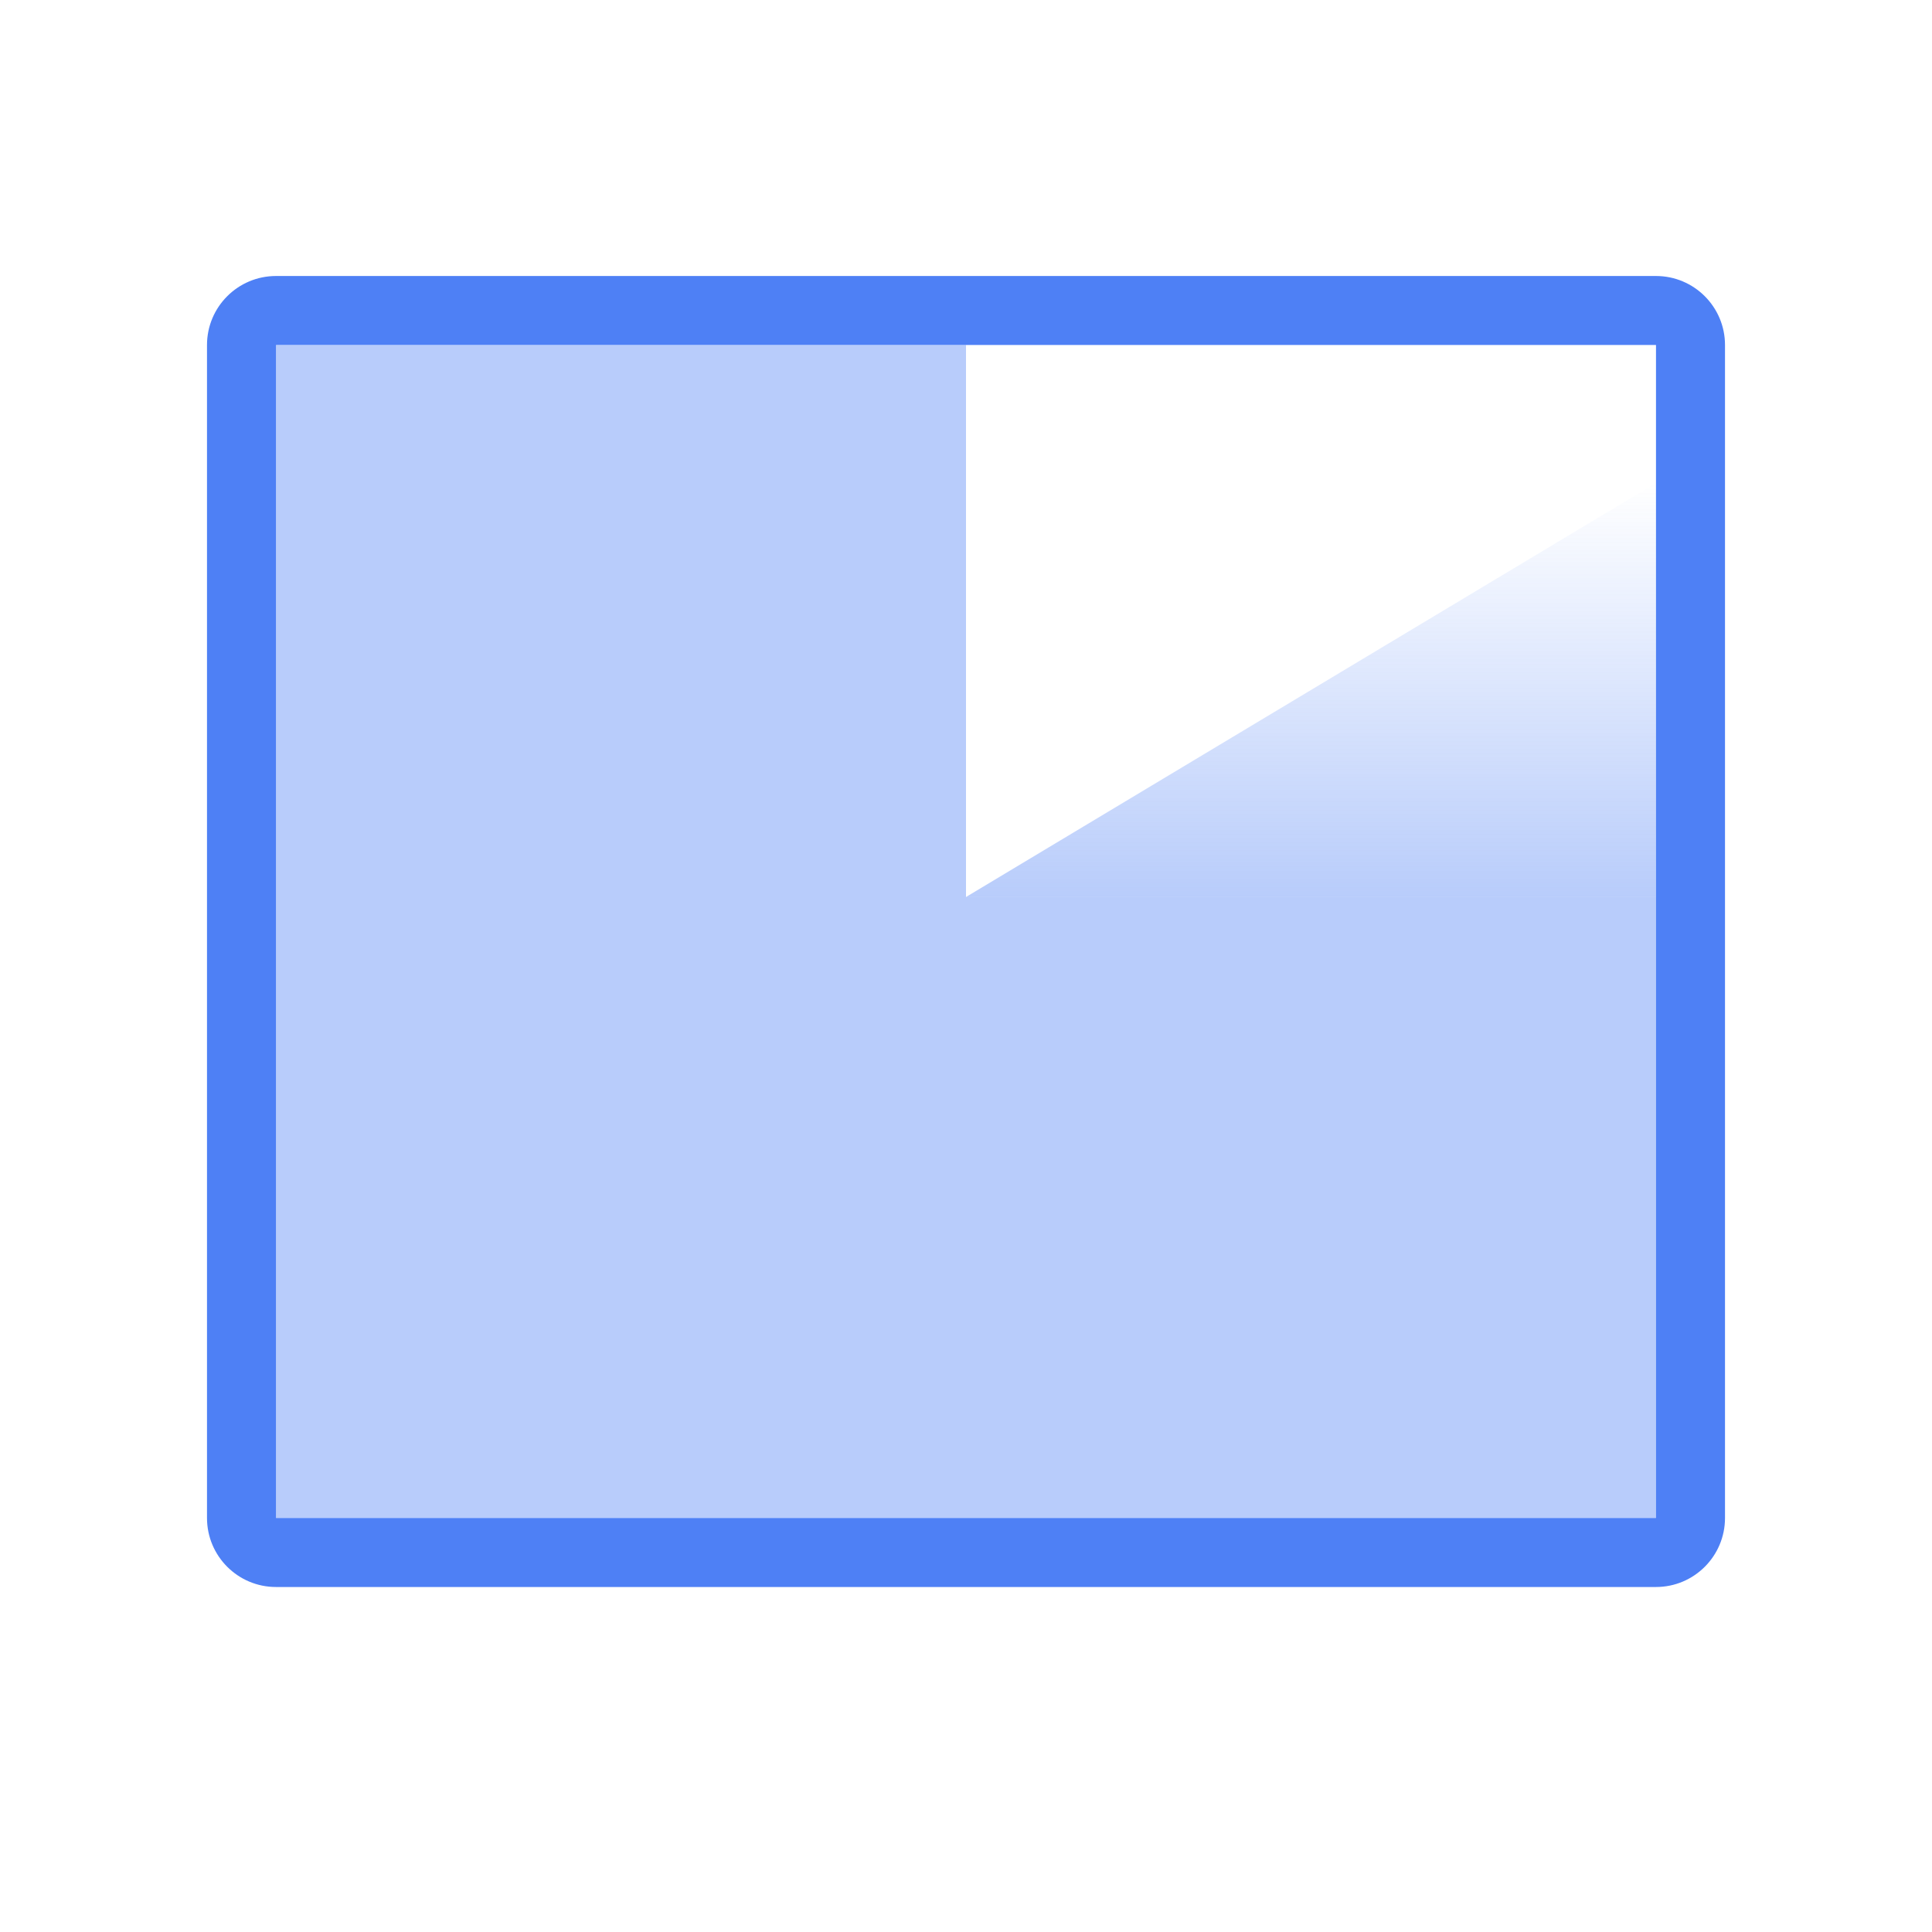
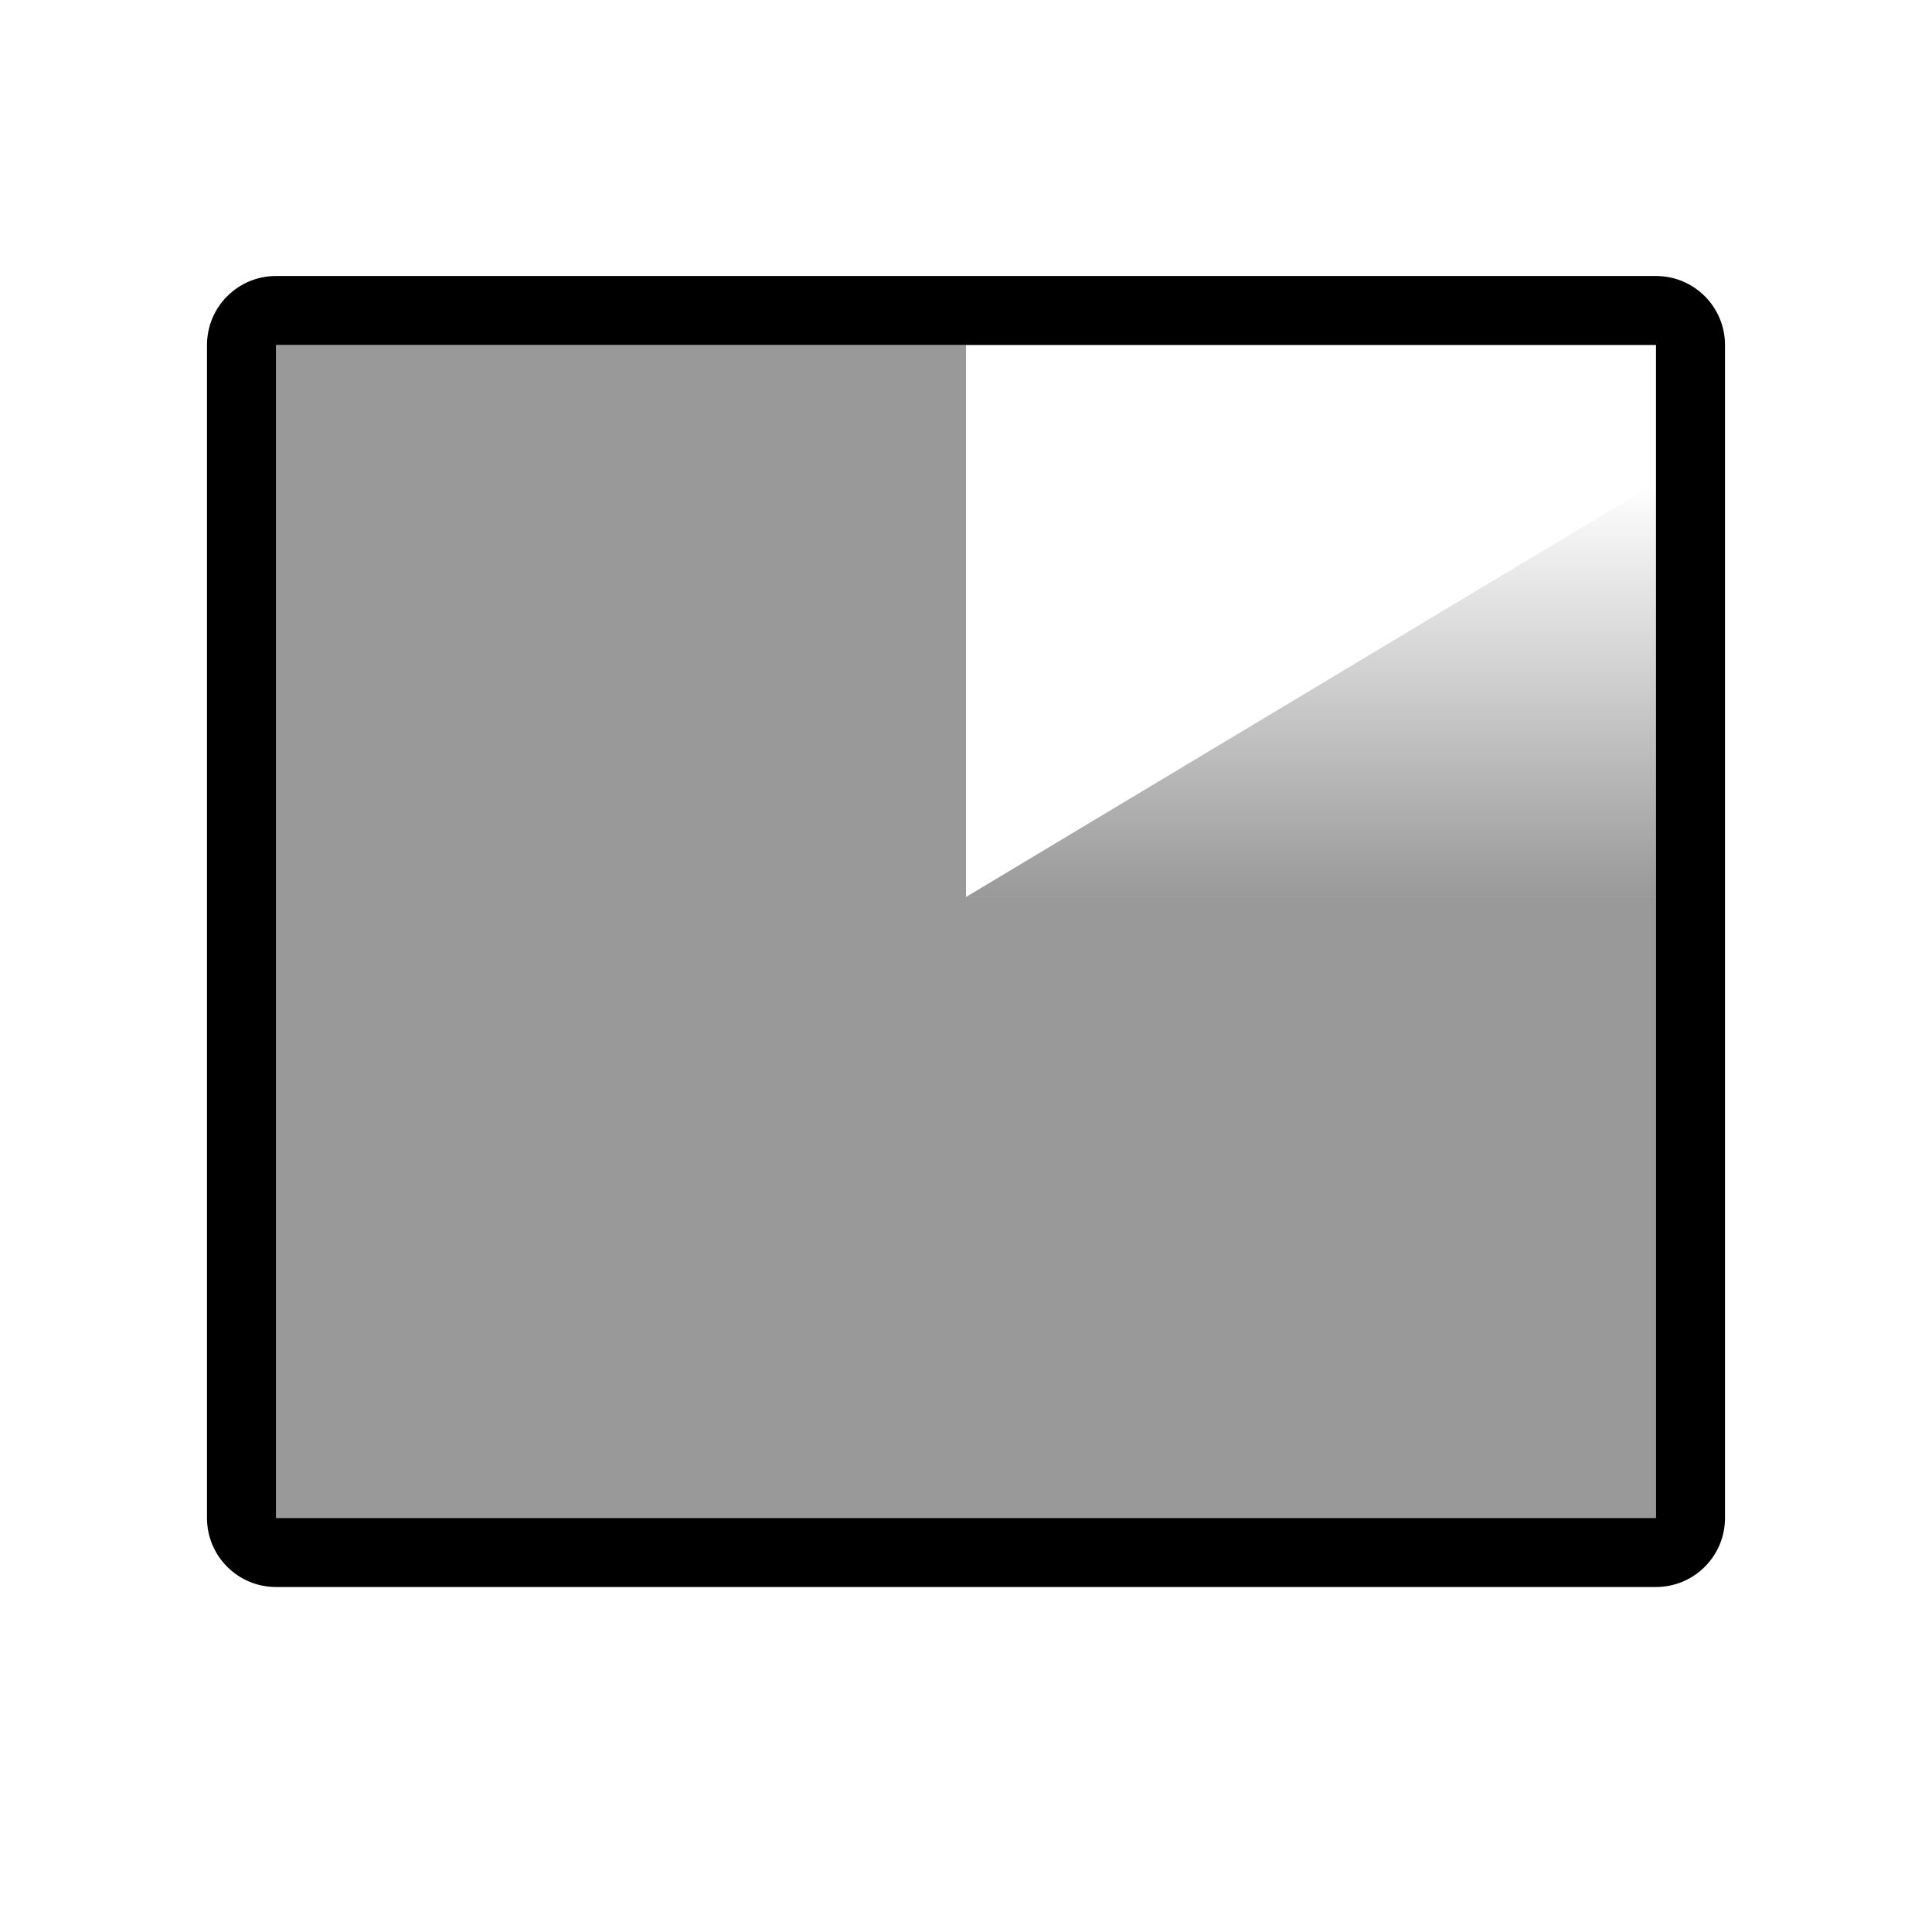
- <svg xmlns="http://www.w3.org/2000/svg" width="28" height="28" viewBox="0 0 28 28" fill="none">
-   <path fill-rule="evenodd" clip-rule="evenodd" d="M24 5H4V22H24V5ZM4 4C3.448 4 3 4.448 3 5V22C3 22.552 3.448 23 4 23H24C24.552 23 25 22.552 25 22V5C25 4.448 24.552 4 24 4H4Z" fill="#4E80F5" />
-   <path opacity="0.4" d="M24 22L4 22L4 5L14 5L14 13L24 13L24 22Z" fill="#4E80F5" />
-   <path d="M24 7L14 13H24V7Z" fill="url(#paint0_linear_8305_62076)" />
+ <svg xmlns="http://www.w3.org/2000/svg" width="28" height="28" fill="none">
+   <path fill-rule="evenodd" clip-rule="evenodd" d="M24 5H4v17h20V5zM4 4a1 1 0 0 0-1 1v17a1 1 0 0 0 1 1h20a1 1 0 0 0 1-1V5a1 1 0 0 0-1-1H4z" fill="#000" />
+   <path opacity=".4" d="M24 22H4V5h10v8h10v9z" fill="#000" />
+   <path d="m24 7-10 6h10V7z" fill="url(#a)" />
  <defs>
-     <linearGradient id="paint0_linear_8305_62076" x1="21" y1="13" x2="21" y2="7" gradientUnits="userSpaceOnUse">
-       <stop stop-color="#4E80F5" stop-opacity="0.4" />
-       <stop offset="1" stop-color="#4E80F5" stop-opacity="0" />
+     <linearGradient id="a" x1="21" y1="13" x2="21" y2="7" gradientUnits="userSpaceOnUse">
+       <stop stop-opacity=".4" />
+       <stop offset="1" stop-opacity="0" />
    </linearGradient>
  </defs>
</svg>
